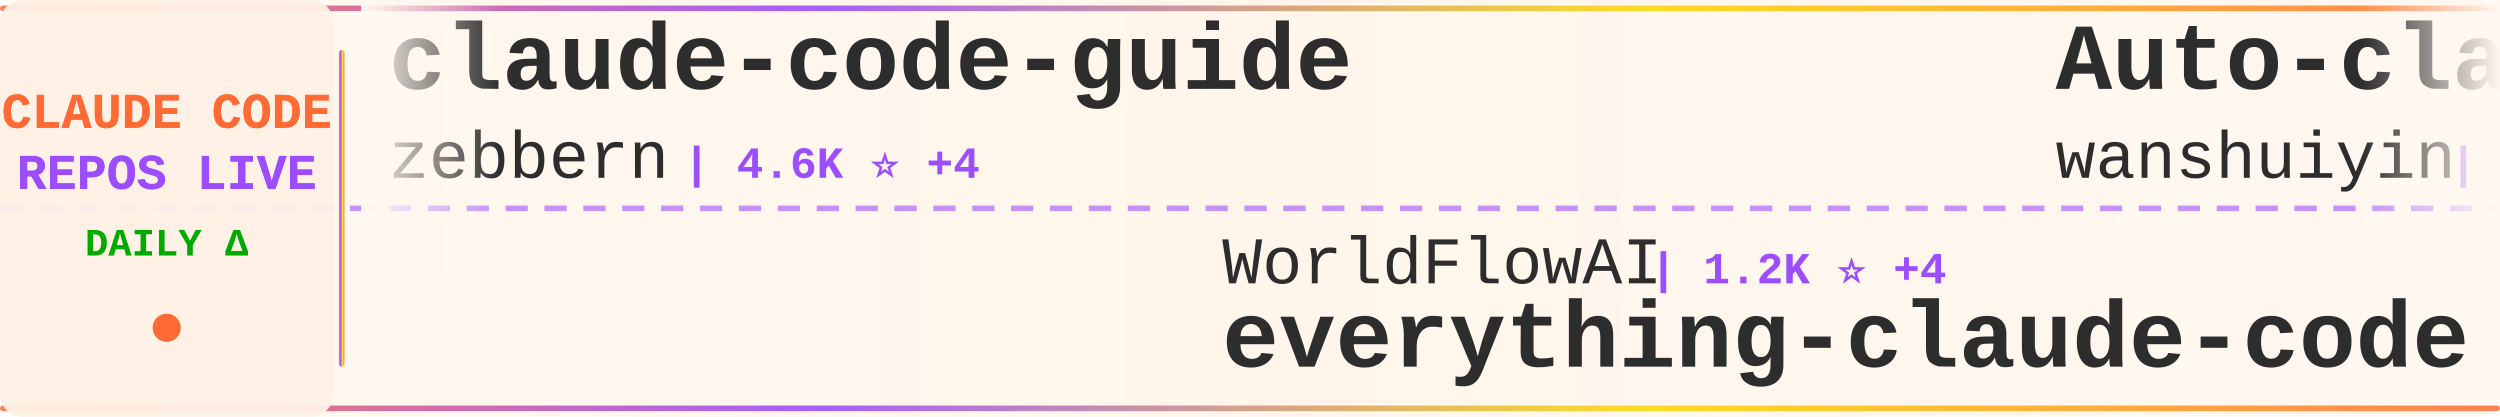
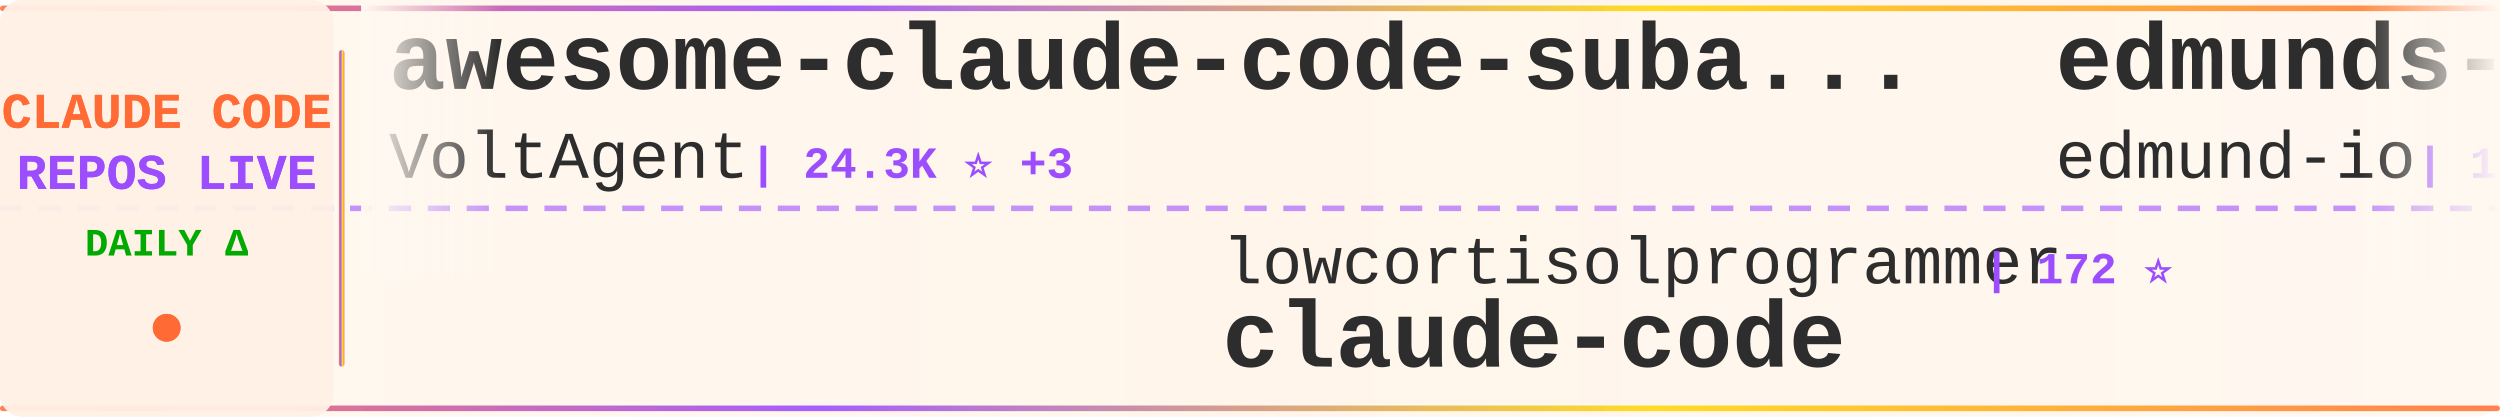
<svg xmlns="http://www.w3.org/2000/svg" width="900" height="150">
  <defs>
    <linearGradient id="tickerBg" x1="0%" y1="0%" x2="100%" y2="0%">
      <stop offset="0%" style="stop-color:#fff8f0;stop-opacity:0.98" />
      <stop offset="50%" style="stop-color:#fff5eb;stop-opacity:1" />
      <stop offset="100%" style="stop-color:#fff8f0;stop-opacity:0.98" />
    </linearGradient>
    <linearGradient id="borderGrad" x1="0%" y1="0%" x2="100%" y2="0%">
      <stop offset="0%" style="stop-color:#FF6B35;stop-opacity:0.85">
        <animate attributeName="stop-opacity" values="0.85;1;0.85" dur="2s" repeatCount="indefinite" />
      </stop>
      <stop offset="33%" style="stop-color:#9C4EFF;stop-opacity:0.9">
        <animate attributeName="stop-opacity" values="0.9;1;0.9" dur="2.2s" repeatCount="indefinite" />
      </stop>
      <stop offset="66%" style="stop-color:#FFD700;stop-opacity:0.85">
        <animate attributeName="stop-opacity" values="0.85;1;0.85" dur="1.8s" repeatCount="indefinite" />
      </stop>
      <stop offset="100%" style="stop-color:#FF6B35;stop-opacity:0.85">
        <animate attributeName="stop-opacity" values="0.85;1;0.85" dur="2s" repeatCount="indefinite" />
      </stop>
    </linearGradient>
    <filter id="textGlow">
      <feGaussianBlur stdDeviation="0.15" result="coloredBlur" />
      <feMerge>
        <feMergeNode in="coloredBlur" />
        <feMergeNode in="SourceGraphic" />
      </feMerge>
    </filter>
    <filter id="metricGlow">
      <feGaussianBlur stdDeviation="0.2" result="coloredBlur" />
      <feMerge>
        <feMergeNode in="coloredBlur" />
        <feMergeNode in="SourceGraphic" />
      </feMerge>
    </filter>
    <linearGradient id="leftFade" x1="0%" y1="0%" x2="100%" y2="0%">
      <stop offset="0%" style="stop-color:#fff8f0;stop-opacity:1" />
      <stop offset="100%" style="stop-color:#fff8f0;stop-opacity:0" />
    </linearGradient>
    <linearGradient id="rightFade" x1="0%" y1="0%" x2="100%" y2="0%">
      <stop offset="0%" style="stop-color:#fff8f0;stop-opacity:0" />
      <stop offset="100%" style="stop-color:#fff8f0;stop-opacity:1" />
    </linearGradient>
  </defs>
  <rect width="900" height="150" fill="url(#tickerBg)" rx="8" />
  <rect x="0" y="2" width="900" height="2" fill="url(#borderGrad)" rx="1" />
  <rect x="0" y="146" width="900" height="2" fill="url(#borderGrad)" rx="1" />
  <line x1="0" y1="75" x2="900" y2="75" stroke="#9C4EFF" stroke-width="2" stroke-dasharray="8 6" opacity="0.6" />
  <rect x="0" y="0" width="120" height="150" fill="#fff0e6" opacity="0.95" rx="8" />
  <text x="60" y="46" font-family="'Courier New', monospace" font-size="18" font-weight="bold" fill="#FF6B35" text-anchor="middle" filter="url(#textGlow)">
    CLAUDE CODE
  </text>
  <text x="60" y="68" font-family="'Courier New', monospace" font-size="18" font-weight="bold" fill="#9C4EFF" text-anchor="middle" filter="url(#textGlow)">
    REPOS LIVE
  </text>
  <text x="60" y="92" font-family="'Courier New', monospace" font-size="14" font-weight="bold" fill="#00aa00" text-anchor="middle">
    DAILY Δ
  </text>
  <circle cx="60" cy="118" r="5" fill="#FF6B35" filter="url(#metricGlow)">
    <animate attributeName="r" values="4;6;4" dur="1.5s" repeatCount="indefinite" />
    <animate attributeName="opacity" values="0.6;1;0.6" dur="1.5s" repeatCount="indefinite" />
  </circle>
  <rect x="122" y="18" width="2" height="114" fill="url(#borderGrad)" rx="1" />
  <clipPath id="tickerClip">
    <rect x="130" y="0" width="770" height="150" />
  </clipPath>
  <g clip-path="url(#tickerClip)">
    <g id="tickerItems">
      <animateTransform attributeName="transform" attributeType="XML" type="translate" from="0 0" to="-3000 0" dur="54s" repeatCount="indefinite" />
      <g transform="translate(0, 0)">
-         <text x="140" y="32" font-family="'Courier New', monospace" font-size="34" font-weight="bold" fill="#2d2d2d">claude-code-guide</text>
-         <text x="140" y="64" font-family="'Courier New', monospace" font-size="24" font-weight="normal" fill="#2d2d2d" opacity="1.0">zebbern</text>
-         <text x="246" y="64" font-family="'Courier New', monospace" font-size="16" font-weight="bold" fill="#9C4EFF"> | 4.6K ⭐ +4</text>
+         <text x="140" y="32" font-family="'Courier New', monospace" font-size="34" font-weight="bold" fill="#2d2d2d">awesome-claude-code-suba...</text>
+         <text x="140" y="64" font-family="'Courier New', monospace" font-size="24" font-weight="normal" fill="#2d2d2d" opacity="1.0">VoltAgent</text>
+         <text x="270" y="64" font-family="'Courier New', monospace" font-size="16" font-weight="bold" fill="#9C4EFF"> | 24.3K ⭐ +3</text>
      </g>
      <g transform="translate(300, 0)">
-         <text x="140" y="102" font-family="'Courier New', monospace" font-size="24" font-weight="normal" fill="#2d2d2d" opacity="1.0">WorldFlowAI</text>
-         <text x="294" y="102" font-family="'Courier New', monospace" font-size="16" font-weight="bold" fill="#9C4EFF"> | 1.2K ⭐ +4</text>
-         <text x="140" y="132" font-family="'Courier New', monospace" font-size="34" font-weight="bold" fill="#2d2d2d">everything-claude-code</text>
+         <text x="140" y="102" font-family="'Courier New', monospace" font-size="24" font-weight="normal" fill="#2d2d2d" opacity="1.0">lowcortisolprogrammer</text>
+         <text x="414" y="102" font-family="'Courier New', monospace" font-size="16" font-weight="bold" fill="#9C4EFF"> | 172 ⭐</text>
+         <text x="140" y="132" font-family="'Courier New', monospace" font-size="34" font-weight="bold" fill="#2d2d2d">claude-code</text>
      </g>
      <g transform="translate(600, 0)">
-         <text x="140" y="32" font-family="'Courier New', monospace" font-size="34" font-weight="bold" fill="#2d2d2d">Auto-claude-code-researc...</text>
-         <text x="140" y="64" font-family="'Courier New', monospace" font-size="24" font-weight="normal" fill="#2d2d2d" opacity="1.0">wanshuiyin</text>
-         <text x="282" y="64" font-family="'Courier New', monospace" font-size="16" font-weight="bold" fill="#9C4EFF"> | 14.7K ⭐ +15</text>
+         <text x="140" y="32" font-family="'Courier New', monospace" font-size="34" font-weight="bold" fill="#2d2d2d">edmunds-claude-code</text>
+         <text x="140" y="64" font-family="'Courier New', monospace" font-size="24" font-weight="normal" fill="#2d2d2d" opacity="1.0">edmund-io</text>
+         <text x="270" y="64" font-family="'Courier New', monospace" font-size="16" font-weight="bold" fill="#9C4EFF"> | 1.5K ⭐</text>
      </g>
      <g transform="translate(900, 0)">
-         <text x="140" y="102" font-family="'Courier New', monospace" font-size="24" font-weight="normal" fill="#2d2d2d" opacity="1.0">777genius</text>
-         <text x="270" y="102" font-family="'Courier New', monospace" font-size="16" font-weight="bold" fill="#9C4EFF"> | 926 ⭐ +1</text>
-         <text x="140" y="132" font-family="'Courier New', monospace" font-size="34" font-weight="bold" fill="#2d2d2d">claude-code-source-code</text>
+         <text x="140" y="102" font-family="'Courier New', monospace" font-size="24" font-weight="normal" fill="#2d2d2d" opacity="1.0">VineeTagarwaL-code</text>
+         <text x="378" y="102" font-family="'Courier New', monospace" font-size="16" font-weight="bold" fill="#9C4EFF"> | 273 ⭐</text>
+         <text x="140" y="132" font-family="'Courier New', monospace" font-size="34" font-weight="bold" fill="#2d2d2d">claude-code</text>
      </g>
      <g transform="translate(1200, 0)">
-         <text x="140" y="32" font-family="'Courier New', monospace" font-size="34" font-weight="bold" fill="#2d2d2d">claude-code</text>
-         <text x="140" y="64" font-family="'Courier New', monospace" font-size="24" font-weight="normal" fill="#2d2d2d" opacity="1.0">VineeTagarwaL-code</text>
-         <text x="378" y="64" font-family="'Courier New', monospace" font-size="16" font-weight="bold" fill="#9C4EFF"> | 273 ⭐</text>
+         <text x="140" y="32" font-family="'Courier New', monospace" font-size="34" font-weight="bold" fill="#2d2d2d">claude-code-proxy</text>
+         <text x="140" y="64" font-family="'Courier New', monospace" font-size="24" font-weight="normal" fill="#2d2d2d" opacity="1.0">1rgs</text>
+         <text x="210" y="64" font-family="'Courier New', monospace" font-size="16" font-weight="bold" fill="#9C4EFF"> | 3.7K ⭐</text>
      </g>
      <g transform="translate(1500, 0)">
-         <text x="140" y="102" font-family="'Courier New', monospace" font-size="24" font-weight="normal" fill="#2d2d2d" opacity="1.0">disler</text>
-         <text x="234" y="102" font-family="'Courier New', monospace" font-size="16" font-weight="bold" fill="#9C4EFF"> | 1.6K ⭐</text>
-         <text x="140" y="132" font-family="'Courier New', monospace" font-size="34" font-weight="bold" fill="#2d2d2d">pi-vs-claude-code</text>
+         <text x="140" y="102" font-family="'Courier New', monospace" font-size="24" font-weight="normal" fill="#2d2d2d" opacity="1.0">shanraisshan</text>
+         <text x="306" y="102" font-family="'Courier New', monospace" font-size="16" font-weight="bold" fill="#9C4EFF"> | 64.5K ⭐ +5</text>
+         <text x="140" y="132" font-family="'Courier New', monospace" font-size="34" font-weight="bold" fill="#2d2d2d">claude-code-best-practic...</text>
      </g>
      <g transform="translate(1800, 0)">
-         <text x="140" y="32" font-family="'Courier New', monospace" font-size="34" font-weight="bold" fill="#2d2d2d">claude-code-book</text>
-         <text x="140" y="64" font-family="'Courier New', monospace" font-size="24" font-weight="normal" fill="#2d2d2d" opacity="1.0">lintsinghua</text>
-         <text x="294" y="64" font-family="'Courier New', monospace" font-size="16" font-weight="bold" fill="#9C4EFF"> | 4.1K ⭐ +3</text>
+         <text x="140" y="32" font-family="'Courier New', monospace" font-size="34" font-weight="bold" fill="#2d2d2d">claude-code-hooks-master...</text>
+         <text x="140" y="64" font-family="'Courier New', monospace" font-size="24" font-weight="normal" fill="#2d2d2d" opacity="1.0">disler</text>
+         <text x="234" y="64" font-family="'Courier New', monospace" font-size="16" font-weight="bold" fill="#9C4EFF"> | 3.9K ⭐</text>
      </g>
      <g transform="translate(2100, 0)">
-         <text x="140" y="102" font-family="'Courier New', monospace" font-size="24" font-weight="normal" fill="#2d2d2d" opacity="1.0">musistudio</text>
-         <text x="282" y="102" font-family="'Courier New', monospace" font-size="16" font-weight="bold" fill="#9C4EFF"> | 36.6K ⭐ +9</text>
-         <text x="140" y="132" font-family="'Courier New', monospace" font-size="34" font-weight="bold" fill="#2d2d2d">claude-code-router</text>
+         <text x="140" y="102" font-family="'Courier New', monospace" font-size="24" font-weight="normal" fill="#2d2d2d" opacity="1.0">kodu-ai</text>
+         <text x="246" y="102" font-family="'Courier New', monospace" font-size="16" font-weight="bold" fill="#9C4EFF"> | 5.2K ⭐</text>
+         <text x="140" y="132" font-family="'Courier New', monospace" font-size="34" font-weight="bold" fill="#2d2d2d">claude-coder</text>
      </g>
      <g transform="translate(2400, 0)">
-         <text x="140" y="32" font-family="'Courier New', monospace" font-size="34" font-weight="bold" fill="#2d2d2d">awesome-claude-code</text>
-         <text x="140" y="64" font-family="'Courier New', monospace" font-size="24" font-weight="normal" fill="#2d2d2d" opacity="1.0">jqueryscript</text>
-         <text x="306" y="64" font-family="'Courier New', monospace" font-size="16" font-weight="bold" fill="#9C4EFF"> | 498 ⭐</text>
+         <text x="140" y="32" font-family="'Courier New', monospace" font-size="34" font-weight="bold" fill="#2d2d2d">arcads-claude-code</text>
+         <text x="140" y="64" font-family="'Courier New', monospace" font-size="24" font-weight="normal" fill="#2d2d2d" opacity="1.0">krusemediallc</text>
+         <text x="318" y="64" font-family="'Courier New', monospace" font-size="16" font-weight="bold" fill="#9C4EFF"> | 1.2K ⭐</text>
      </g>
      <g transform="translate(2700, 0)">
-         <text x="140" y="102" font-family="'Courier New', monospace" font-size="24" font-weight="normal" fill="#2d2d2d" opacity="1.0">pedrohcgs</text>
-         <text x="270" y="102" font-family="'Courier New', monospace" font-size="16" font-weight="bold" fill="#9C4EFF"> | 1.5K ⭐</text>
-         <text x="140" y="132" font-family="'Courier New', monospace" font-size="34" font-weight="bold" fill="#2d2d2d">claude-code-my-workflow</text>
+         <text x="140" y="102" font-family="'Courier New', monospace" font-size="24" font-weight="normal" fill="#2d2d2d" opacity="1.0">davila7</text>
+         <text x="246" y="102" font-family="'Courier New', monospace" font-size="16" font-weight="bold" fill="#9C4EFF"> | 30.2K ⭐ +8</text>
+         <text x="140" y="132" font-family="'Courier New', monospace" font-size="34" font-weight="bold" fill="#2d2d2d">claude-code-templates</text>
      </g>
      <g transform="translate(3000, 0)">
-         <text x="140" y="32" font-family="'Courier New', monospace" font-size="34" font-weight="bold" fill="#2d2d2d">claude-code-guide</text>
-         <text x="140" y="64" font-family="'Courier New', monospace" font-size="24" font-weight="normal" fill="#2d2d2d" opacity="1.0">zebbern</text>
-         <text x="246" y="64" font-family="'Courier New', monospace" font-size="16" font-weight="bold" fill="#9C4EFF"> | 4.6K ⭐ +4</text>
+         <text x="140" y="32" font-family="'Courier New', monospace" font-size="34" font-weight="bold" fill="#2d2d2d">awesome-claude-code-suba...</text>
+         <text x="140" y="64" font-family="'Courier New', monospace" font-size="24" font-weight="normal" fill="#2d2d2d" opacity="1.0">VoltAgent</text>
+         <text x="270" y="64" font-family="'Courier New', monospace" font-size="16" font-weight="bold" fill="#9C4EFF"> | 24.3K ⭐ +3</text>
      </g>
      <g transform="translate(3300, 0)">
-         <text x="140" y="102" font-family="'Courier New', monospace" font-size="24" font-weight="normal" fill="#2d2d2d" opacity="1.0">WorldFlowAI</text>
-         <text x="294" y="102" font-family="'Courier New', monospace" font-size="16" font-weight="bold" fill="#9C4EFF"> | 1.2K ⭐ +4</text>
-         <text x="140" y="132" font-family="'Courier New', monospace" font-size="34" font-weight="bold" fill="#2d2d2d">everything-claude-code</text>
+         <text x="140" y="102" font-family="'Courier New', monospace" font-size="24" font-weight="normal" fill="#2d2d2d" opacity="1.0">lowcortisolprogrammer</text>
+         <text x="414" y="102" font-family="'Courier New', monospace" font-size="16" font-weight="bold" fill="#9C4EFF"> | 172 ⭐</text>
+         <text x="140" y="132" font-family="'Courier New', monospace" font-size="34" font-weight="bold" fill="#2d2d2d">claude-code</text>
      </g>
      <g transform="translate(3600, 0)">
-         <text x="140" y="32" font-family="'Courier New', monospace" font-size="34" font-weight="bold" fill="#2d2d2d">Auto-claude-code-researc...</text>
-         <text x="140" y="64" font-family="'Courier New', monospace" font-size="24" font-weight="normal" fill="#2d2d2d" opacity="1.0">wanshuiyin</text>
-         <text x="282" y="64" font-family="'Courier New', monospace" font-size="16" font-weight="bold" fill="#9C4EFF"> | 14.7K ⭐ +15</text>
+         <text x="140" y="32" font-family="'Courier New', monospace" font-size="34" font-weight="bold" fill="#2d2d2d">edmunds-claude-code</text>
+         <text x="140" y="64" font-family="'Courier New', monospace" font-size="24" font-weight="normal" fill="#2d2d2d" opacity="1.0">edmund-io</text>
+         <text x="270" y="64" font-family="'Courier New', monospace" font-size="16" font-weight="bold" fill="#9C4EFF"> | 1.5K ⭐</text>
      </g>
      <g transform="translate(3900, 0)">
-         <text x="140" y="102" font-family="'Courier New', monospace" font-size="24" font-weight="normal" fill="#2d2d2d" opacity="1.0">777genius</text>
-         <text x="270" y="102" font-family="'Courier New', monospace" font-size="16" font-weight="bold" fill="#9C4EFF"> | 926 ⭐ +1</text>
-         <text x="140" y="132" font-family="'Courier New', monospace" font-size="34" font-weight="bold" fill="#2d2d2d">claude-code-source-code</text>
+         <text x="140" y="102" font-family="'Courier New', monospace" font-size="24" font-weight="normal" fill="#2d2d2d" opacity="1.0">VineeTagarwaL-code</text>
+         <text x="378" y="102" font-family="'Courier New', monospace" font-size="16" font-weight="bold" fill="#9C4EFF"> | 273 ⭐</text>
+         <text x="140" y="132" font-family="'Courier New', monospace" font-size="34" font-weight="bold" fill="#2d2d2d">claude-code</text>
      </g>
    </g>
  </g>
  <rect x="130" y="0" width="50" height="100" fill="url(#leftFade)" />
  <rect x="850" y="0" width="50" height="100" fill="url(#rightFade)" />
</svg>
